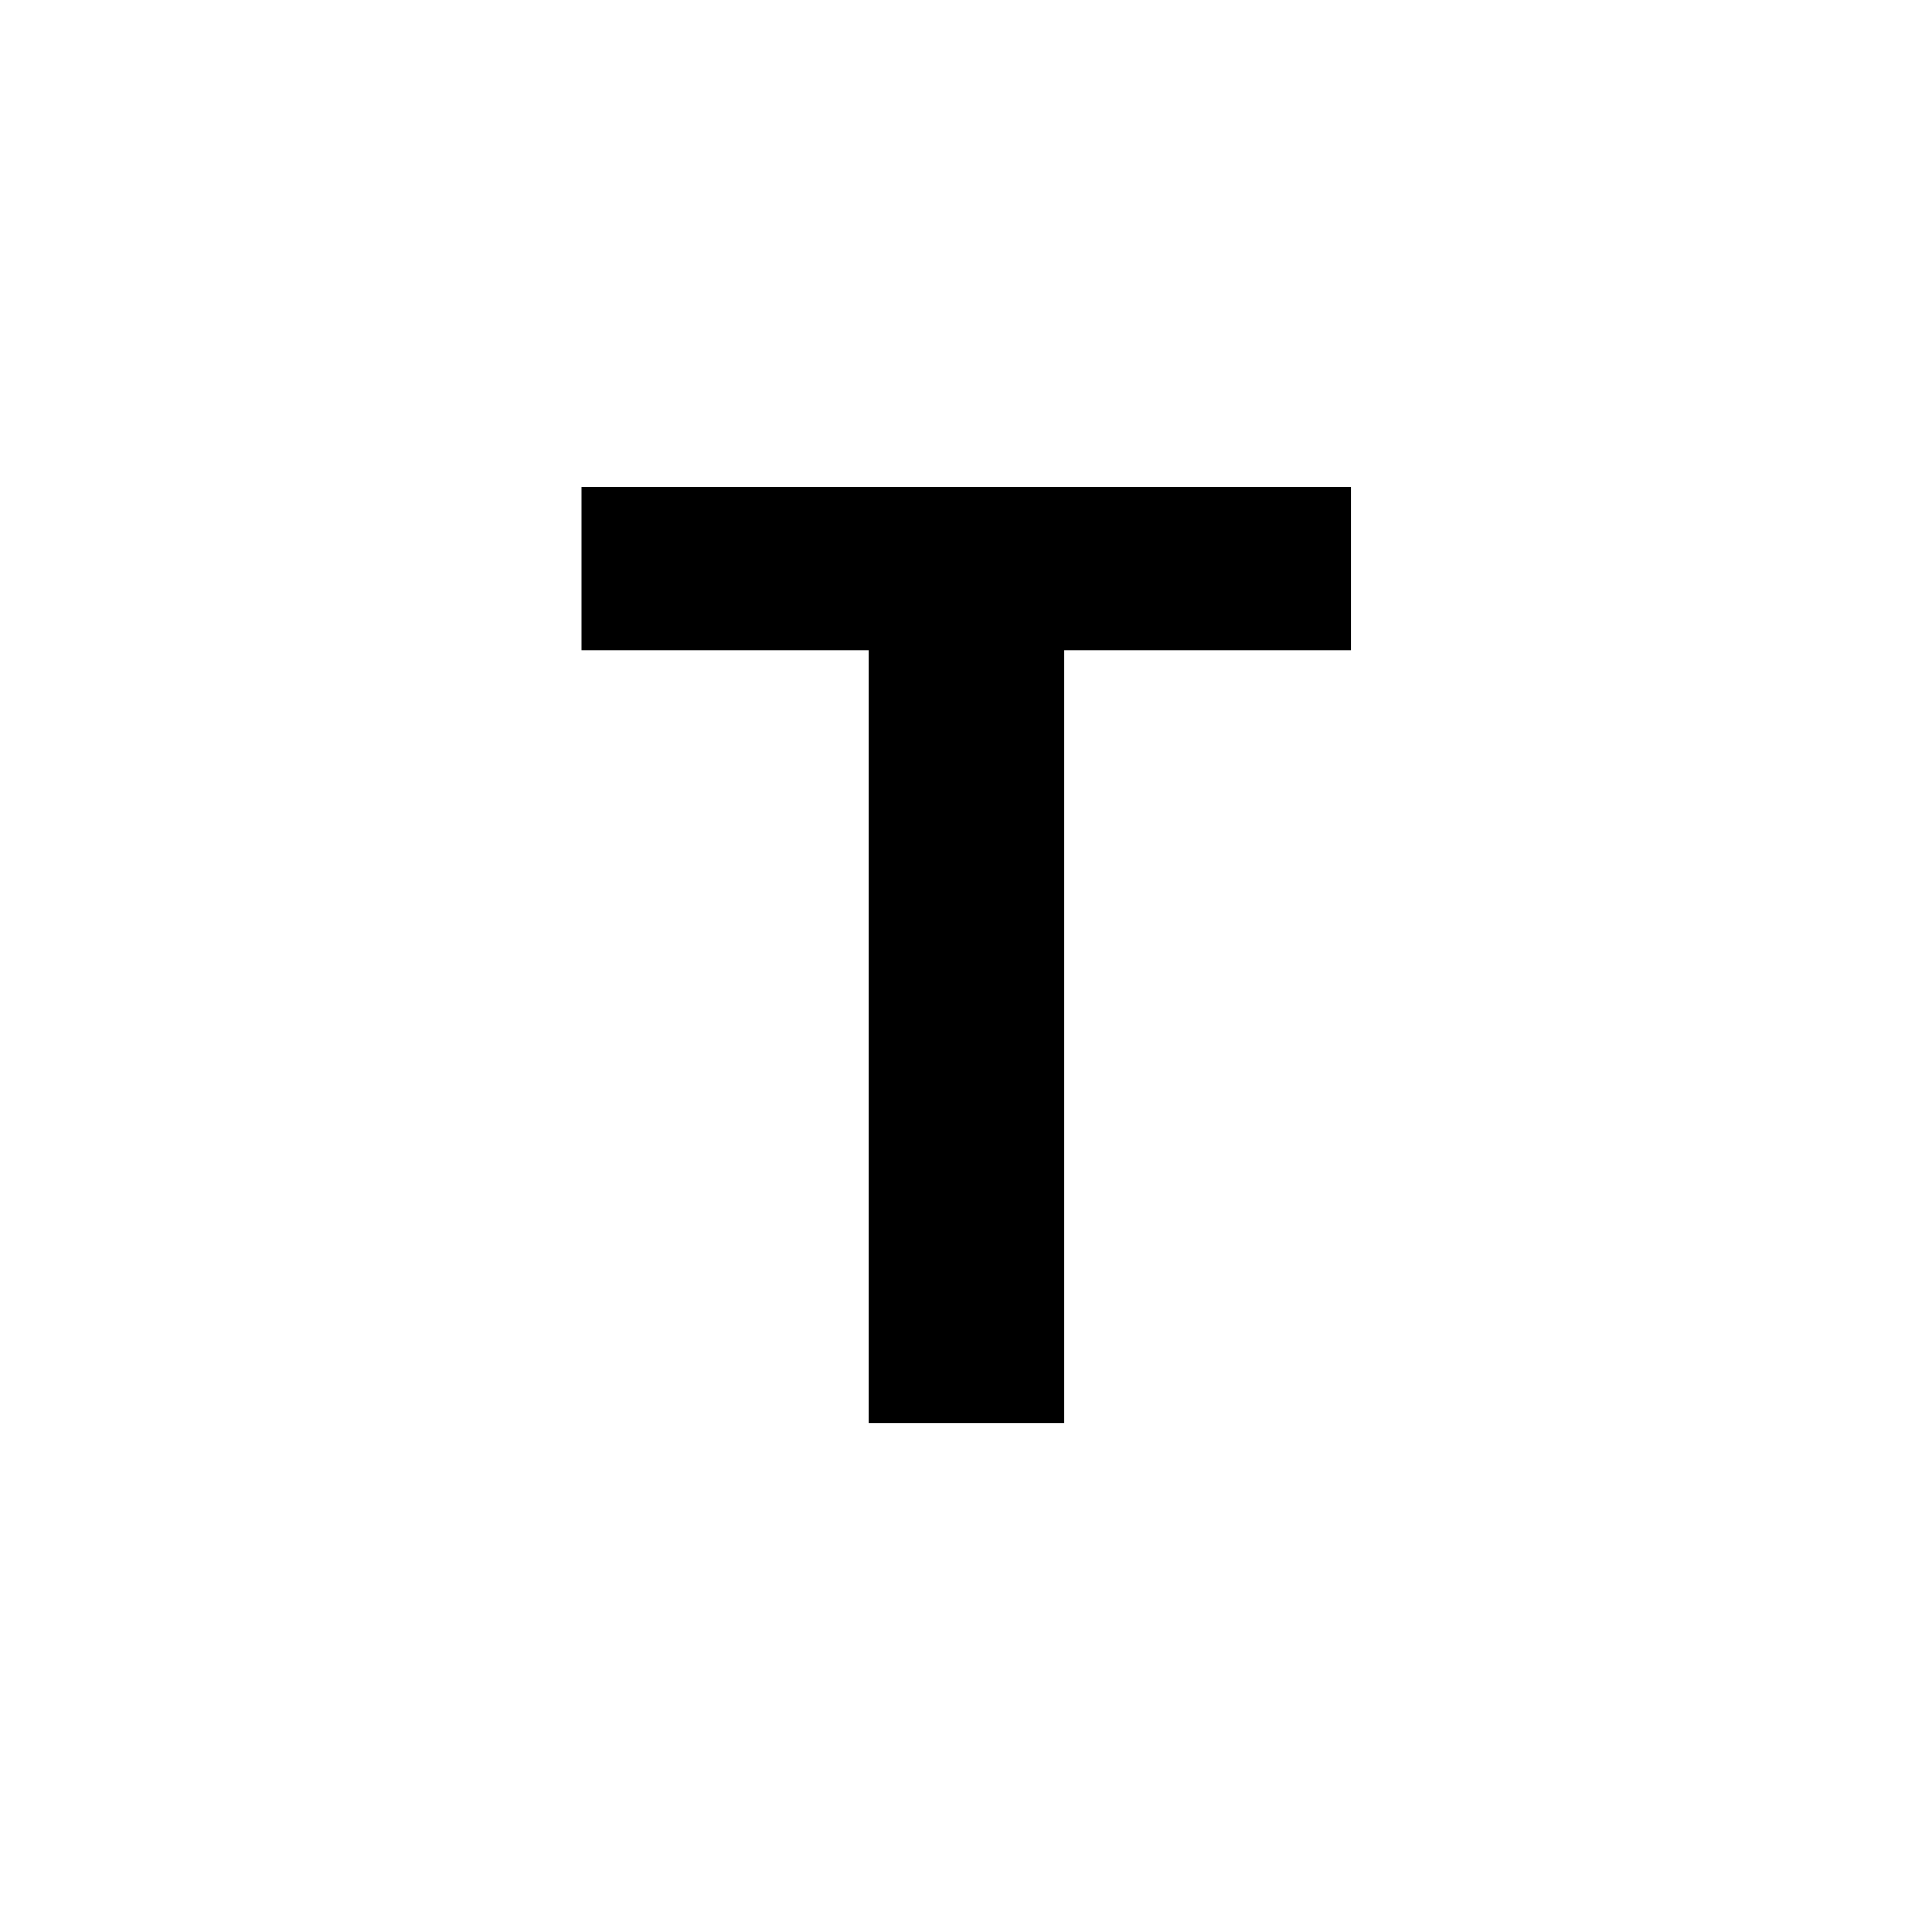
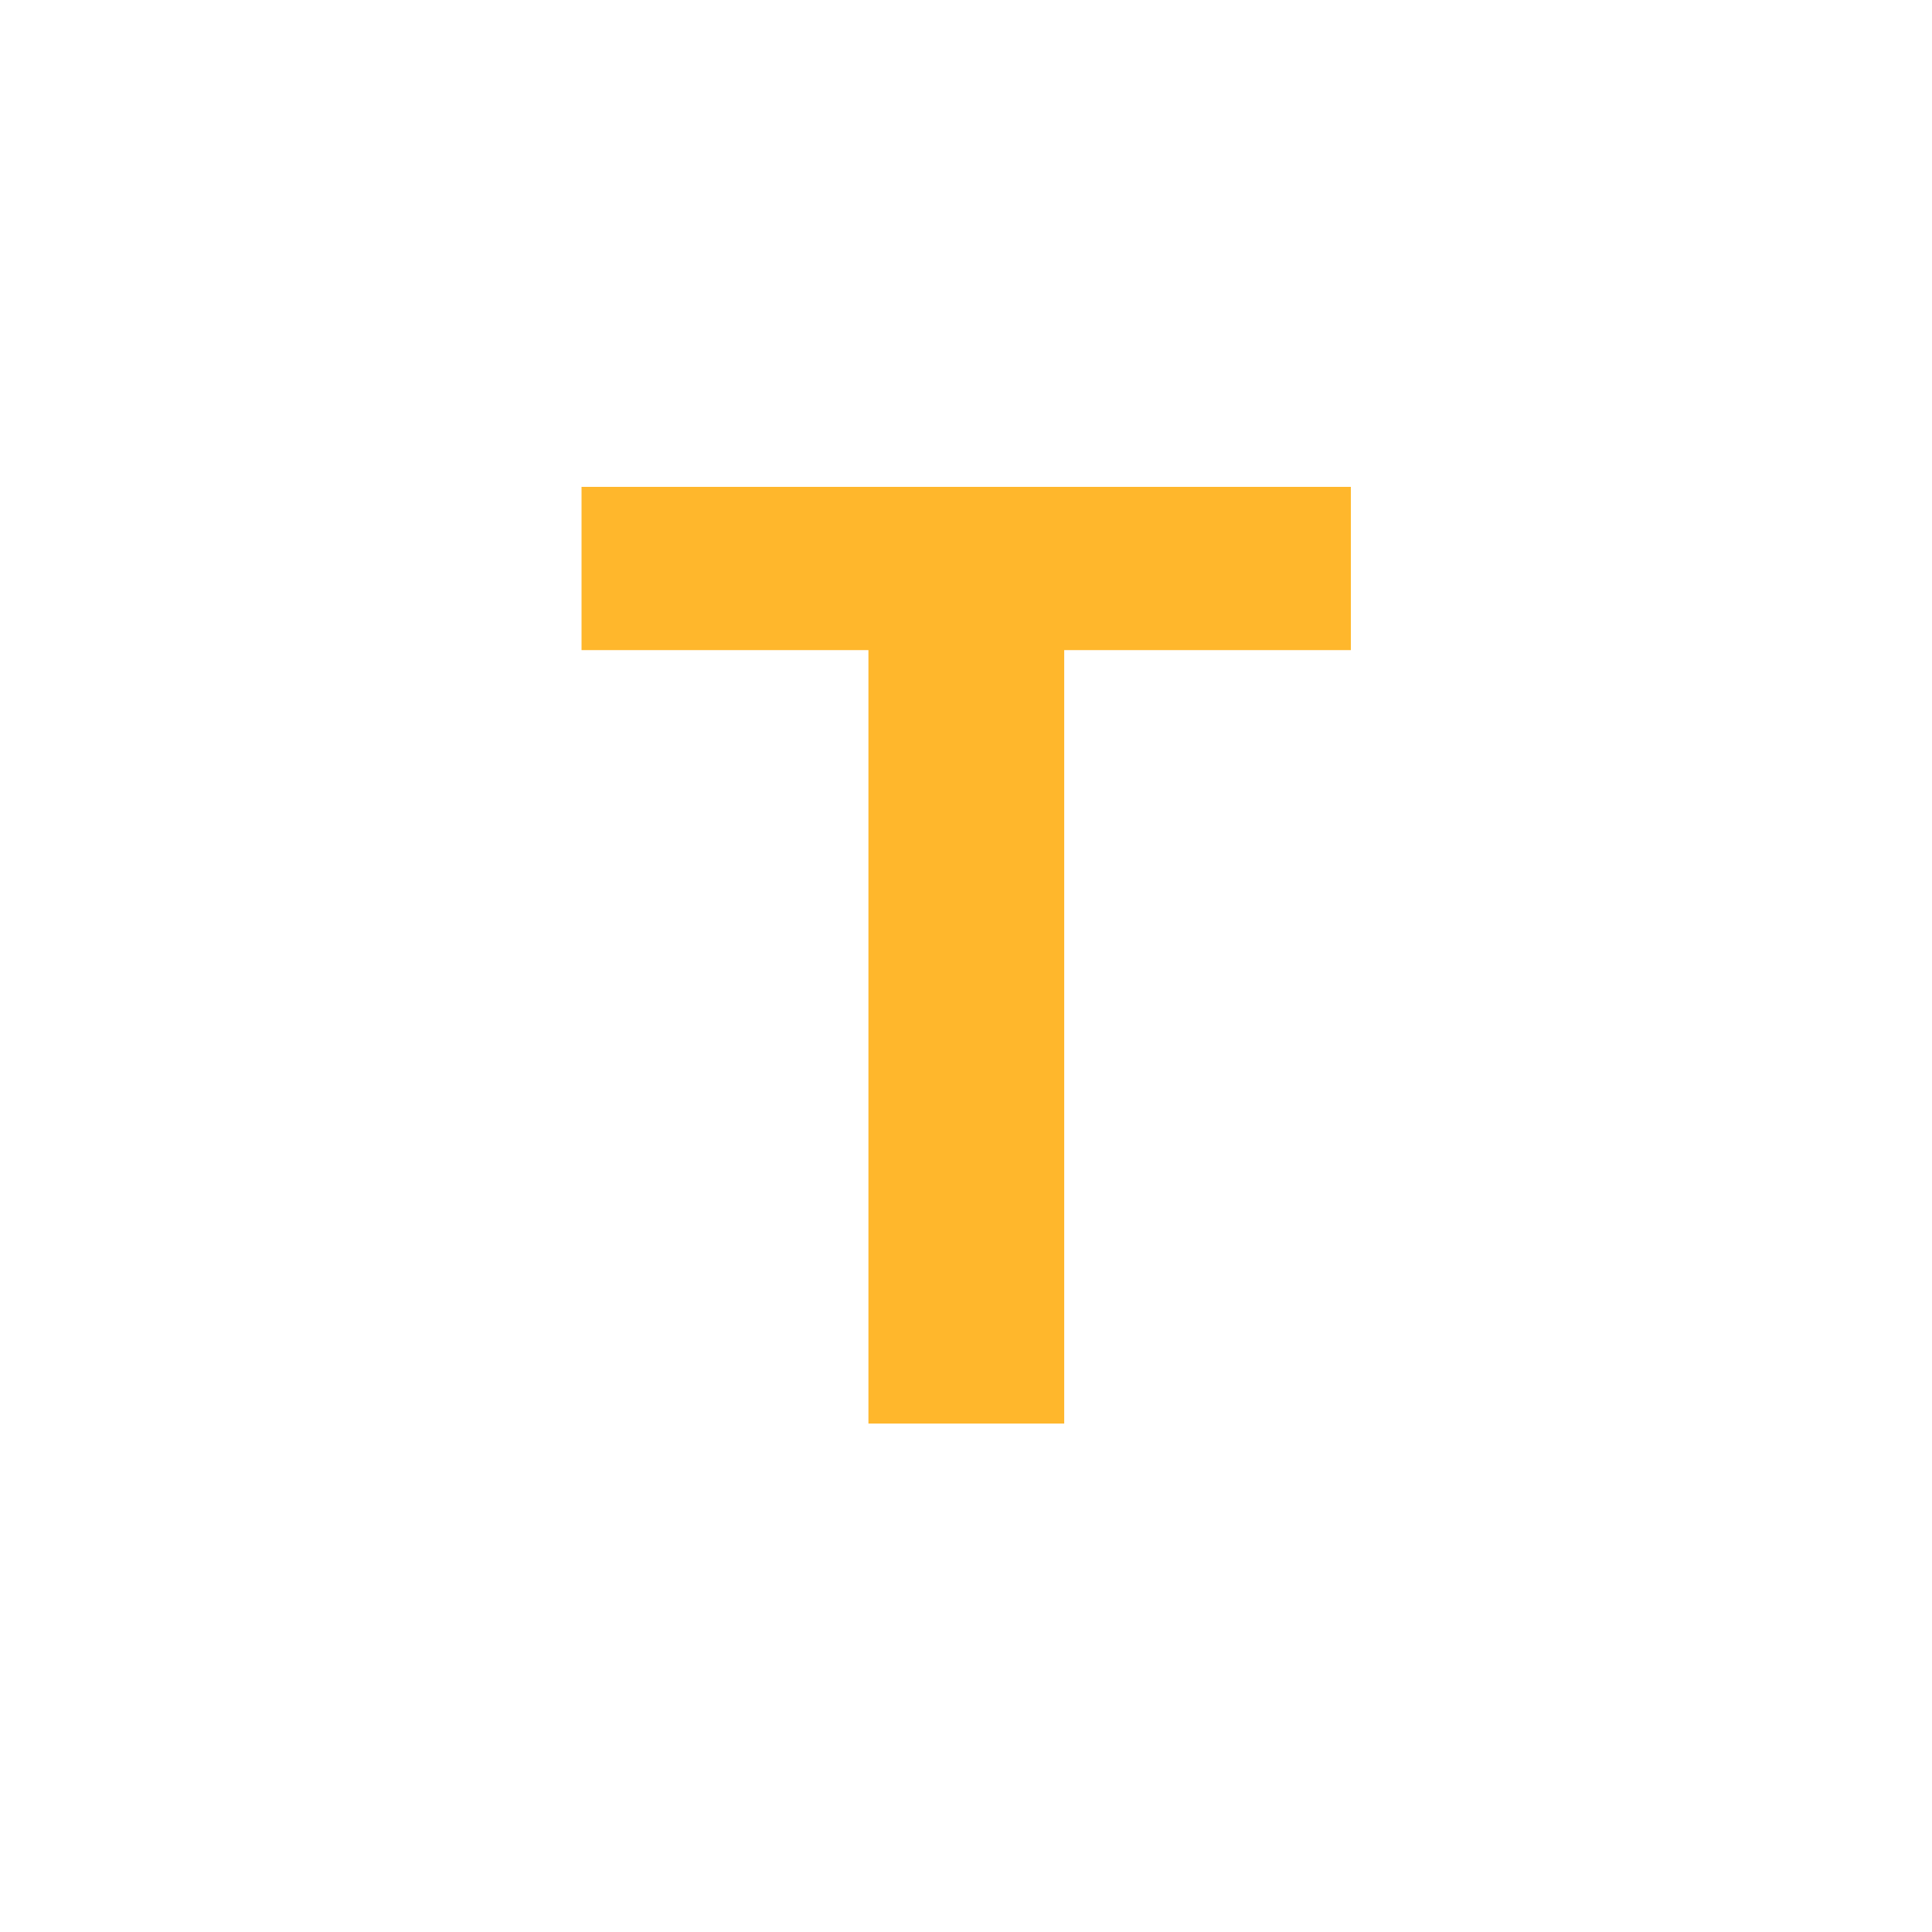
<svg xmlns="http://www.w3.org/2000/svg" viewBox="0 0 24 24" fill="none">
-   <path d="M7.224 8.076V6.048h9.557v2.028H13.22v9.608h-2.432V8.076H7.224Z" fill="currentColor" />
+   <path d="M7.224 8.076V6.048h9.557v2.028H13.22v9.608h-2.432V8.076H7.224Z" fill="#ffb72c" />
</svg>
